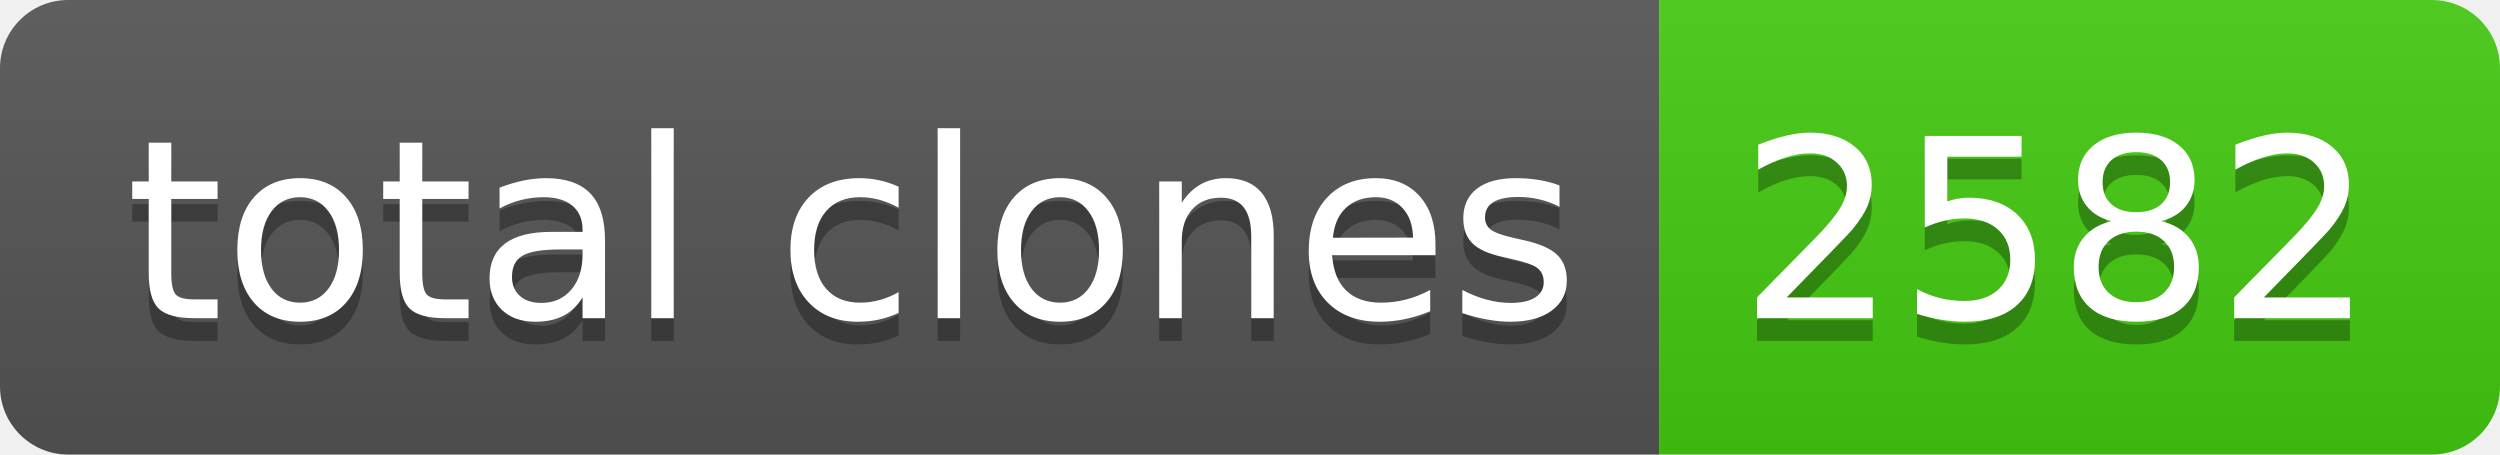
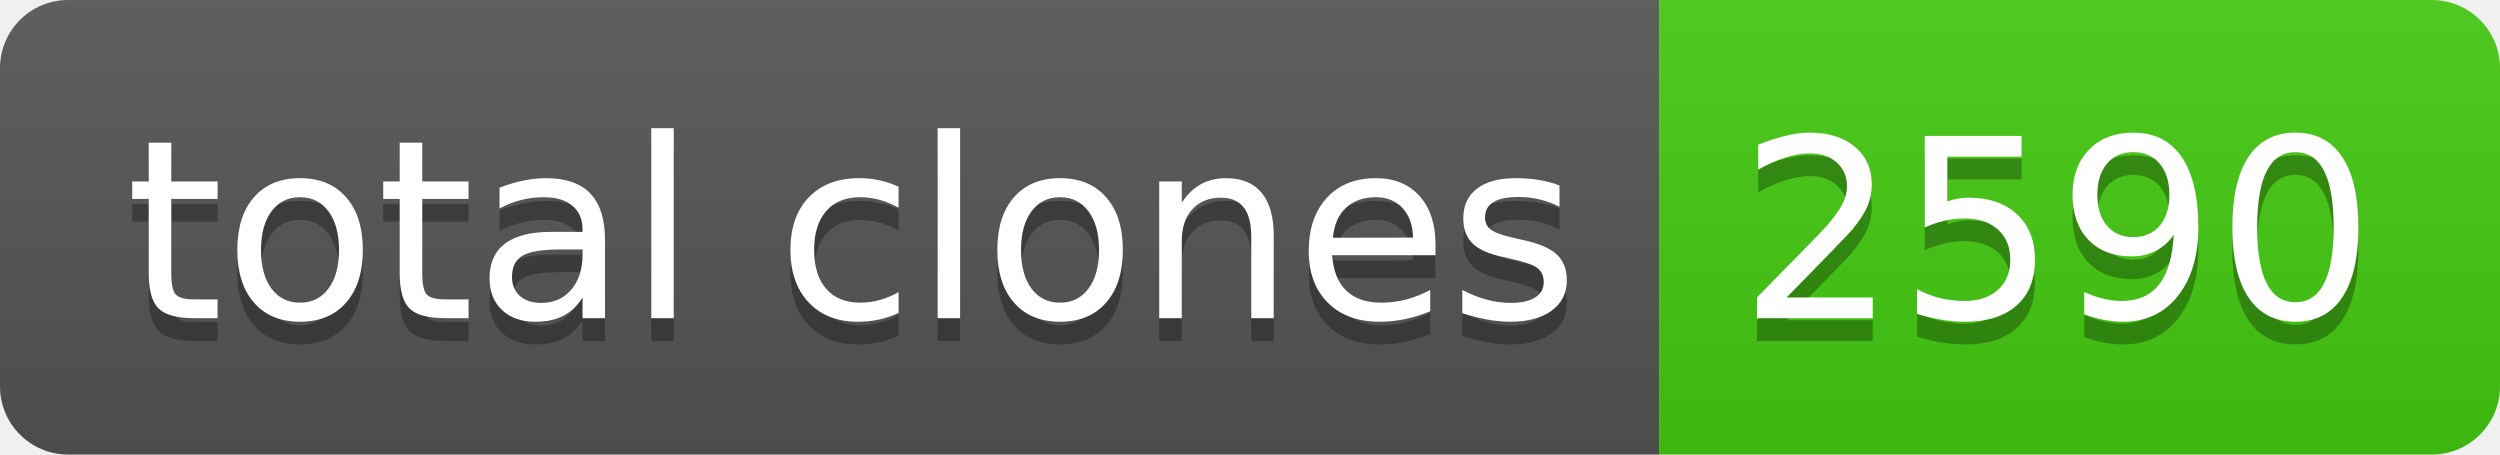
- <svg xmlns="http://www.w3.org/2000/svg" width="110" height="20" role="img" aria-label="total clones: 2582">
+ <svg xmlns="http://www.w3.org/2000/svg" width="110" height="20" role="img" aria-label="total clones: 2590">
  <linearGradient id="s" x2="0" y2="100%">
    <stop offset="0" stop-color="#bbb" stop-opacity=".1" />
    <stop offset="1" stop-opacity=".1" />
  </linearGradient>
  <clipPath id="r">
    <rect width="110" height="20" rx="3" fill="#fff" />
  </clipPath>
  <g clip-path="url(#r)">
    <rect width="73" height="20" fill="#555" />
    <rect x="73" width="37" height="20" fill="#4c1" />
    <rect width="110" height="20" fill="url(#s)" />
  </g>
  <g fill="#fff" text-anchor="middle" font-family="Verdana,Geneva,DejaVu Sans,sans-serif" text-rendering="geometricPrecision" font-size="110">
    <text aria-hidden="true" x="375" y="150" fill="#010101" fill-opacity=".3" transform="scale(.1)" textLength="630">total clones</text>
    <text x="375" y="140" transform="scale(.1)" fill="#fff" textLength="630">total clones</text>
-     <text aria-hidden="true" x="905" y="150" fill="#010101" fill-opacity=".3" transform="scale(.1)" textLength="270">2582</text>
-     <text x="905" y="140" transform="scale(.1)" fill="#fff" textLength="270">2582</text>
+     <text aria-hidden="true" x="905" y="150" fill="#010101" fill-opacity=".3" transform="scale(.1)" textLength="270">2590</text>
+     <text x="905" y="140" transform="scale(.1)" fill="#fff" textLength="270">2590</text>
  </g>
</svg>
